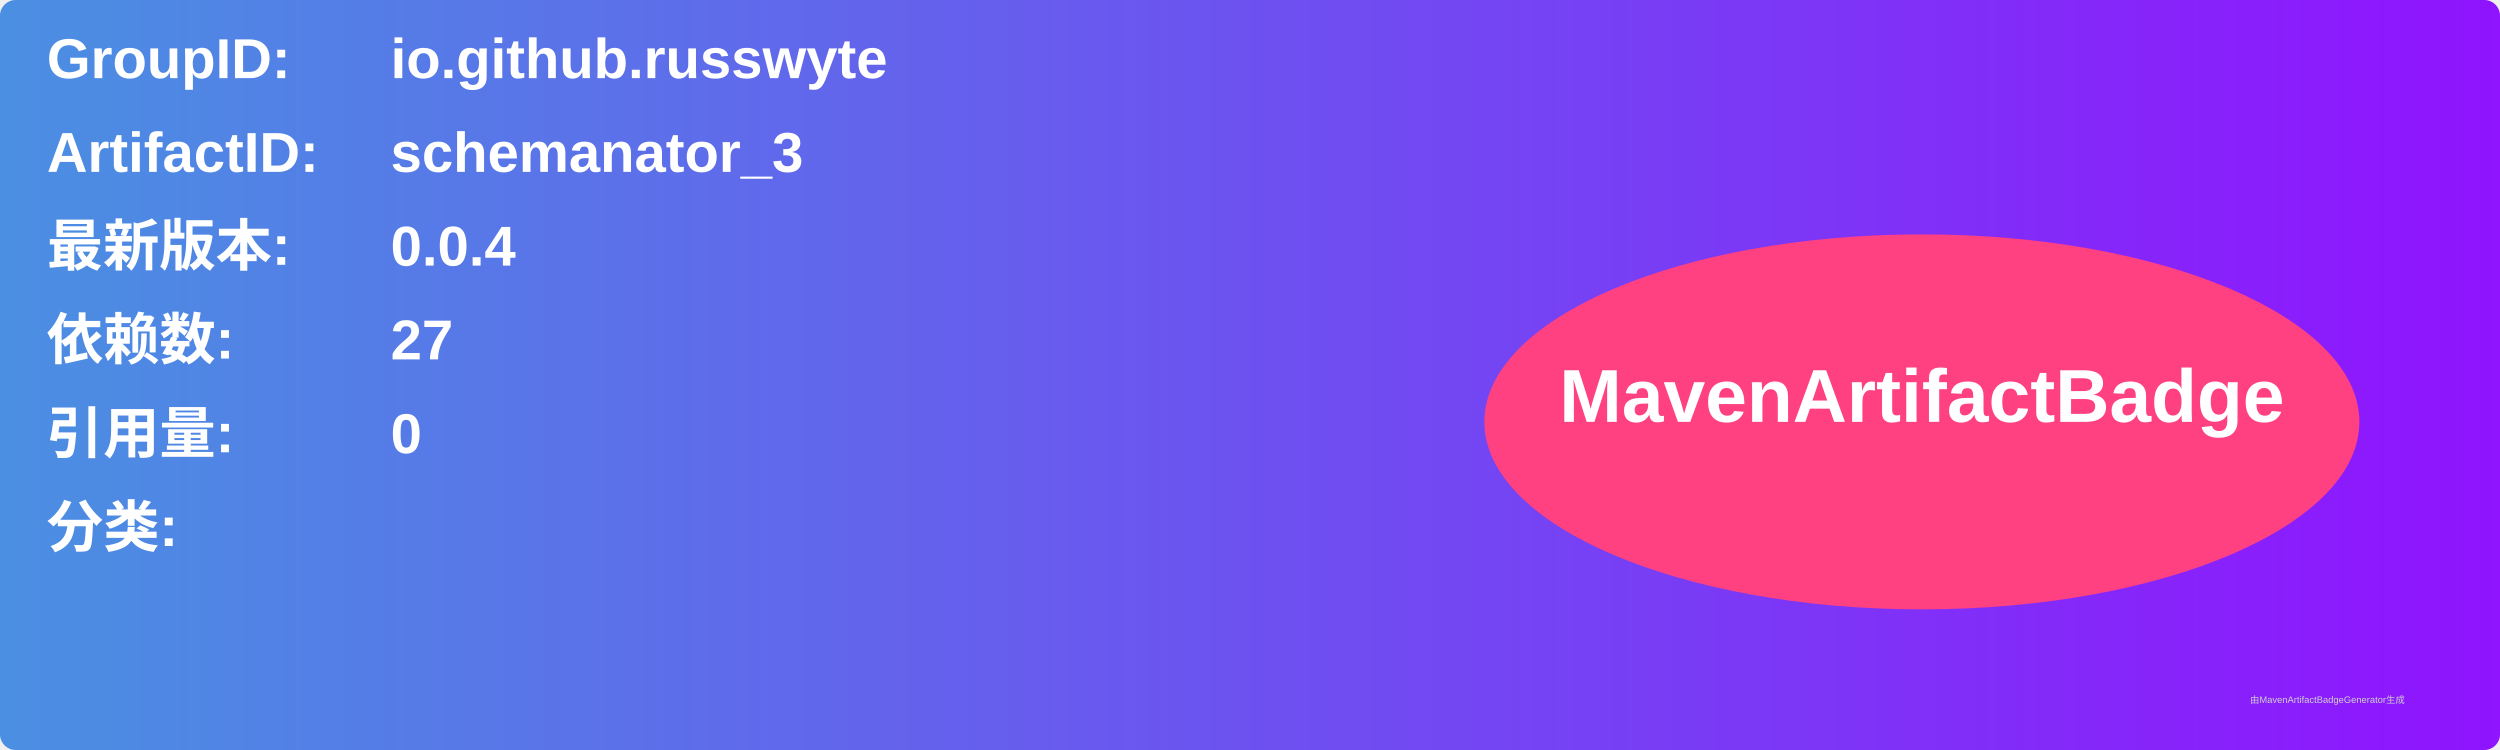
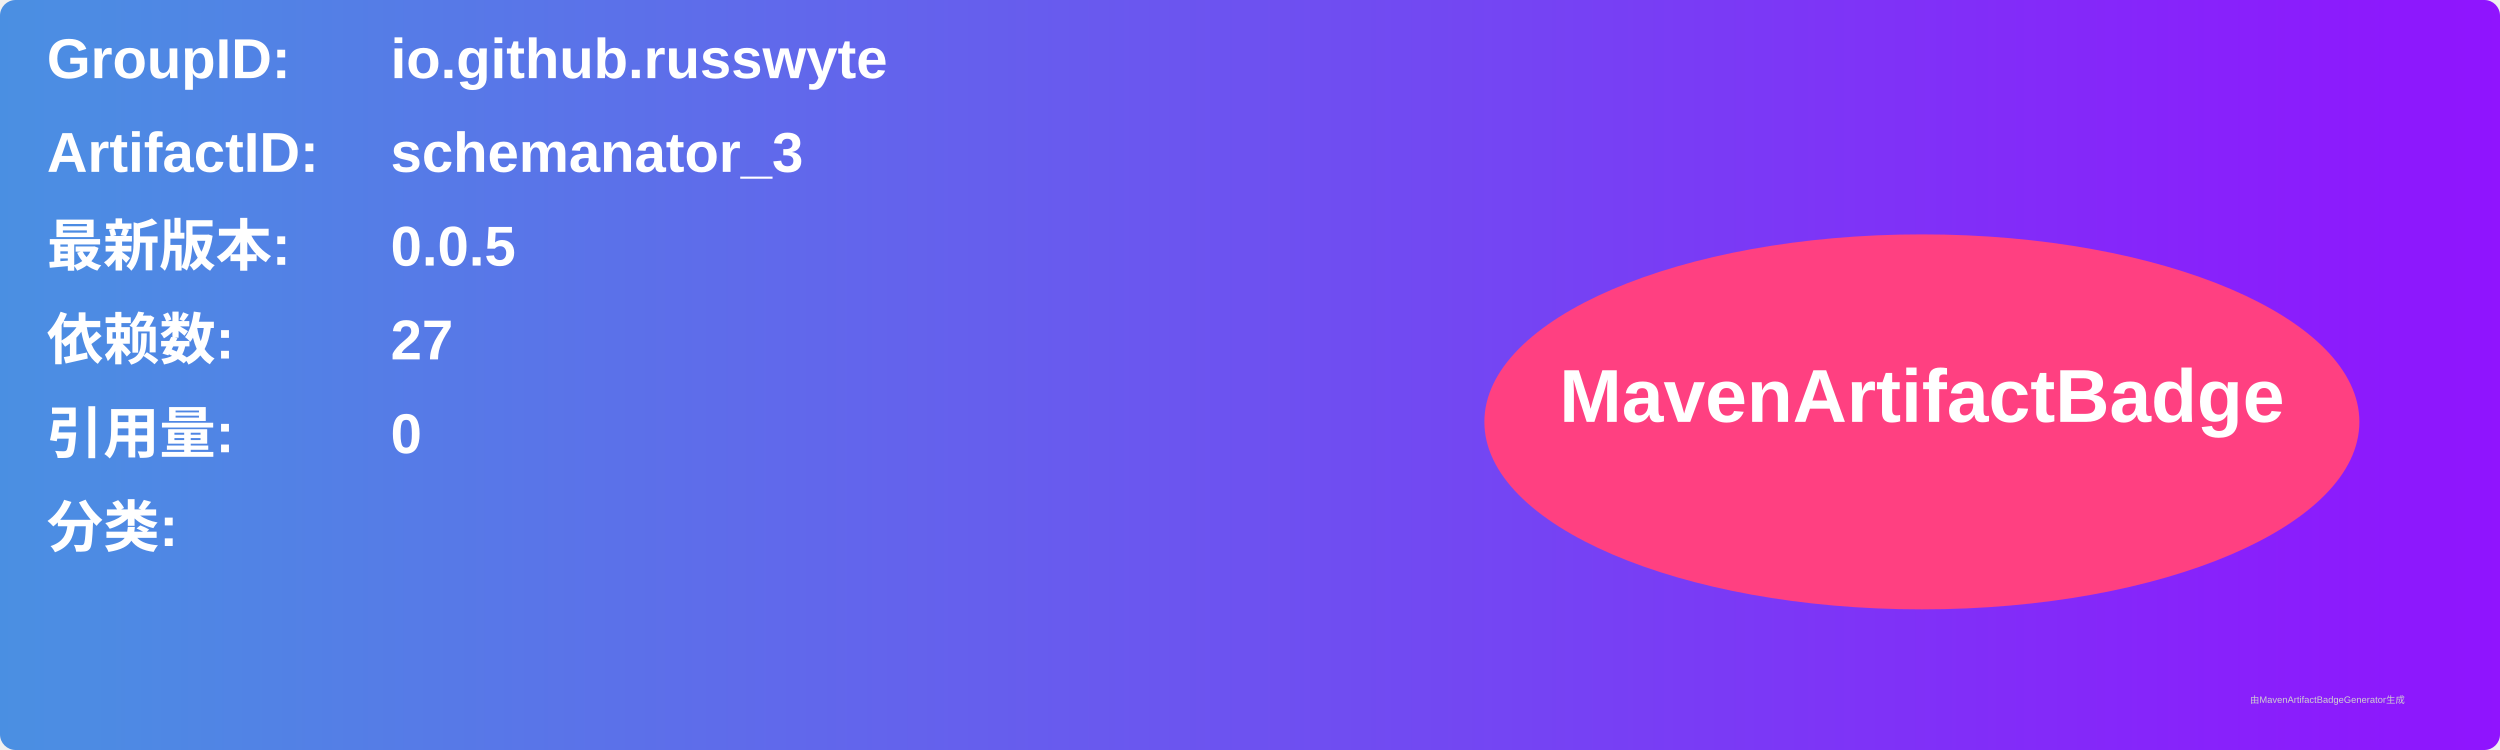
<svg xmlns="http://www.w3.org/2000/svg" width="800" height="240" viewBox="0 0 800 240">
  <linearGradient id="grad" x1="0%" y1="0%" x2="100%" y2="0%">
    <stop offset="0%" stop-color="#4a90e2" />
    <stop offset="100%" stop-color="#9013fe" />
  </linearGradient>
  <rect width="100%" height="100%" rx="5" ry="5" fill="url(#grad)" />
  <g transform="translate(15, 15)">
    <text x="0" y="10" font-family="Arial" font-size="18" fill="white" font-weight="bold" width="260">GroupID:</text>
    <text x="110" y="10" font-family="Arial" font-size="18" fill="white" font-weight="bold" width="460">io.github.russwyte</text>
    <text x="0" y="40" font-family="Arial" font-size="18" fill="white" font-weight="bold" width="260">ArtifactID:</text>
    <text x="110" y="40" font-family="Arial" font-size="18" fill="white" font-weight="bold" width="460">schemanator_3</text>
    <text x="0" y="70" font-family="Arial" font-size="18" fill="white" font-weight="bold">最新版本:</text>
    <text x="110" y="70" font-family="Arial" font-size="18" fill="white" font-weight="bold">
-       <tspan font-weight="bold">0.0.4</tspan>
+       <tspan font-weight="bold">0.0.5</tspan>
    </text>
    <text x="0" y="100" font-family="Arial" font-size="18" fill="white" font-weight="bold">依赖数: </text>
    <text x="110" y="100" font-family="Arial" font-size="18" fill="white">
      <tspan font-weight="bold">27</tspan>
    </text>
    <text x="0" y="130" font-family="Arial" font-size="18" fill="white" font-weight="bold">引用量: </text>
    <text x="110" y="130" font-family="Arial" font-size="18" fill="white">
      <tspan font-weight="bold">0</tspan>
    </text>
    <text x="0" y="160" font-family="Arial" font-size="18" fill="white" font-weight="bold">分类:</text>
    <text x="10" y="190" font-family="Arial" font-size="10" fill="white">
      <tspan font-weight="bold" />
    </text>
    <ellipse cx="600" cy="120" rx="140" ry="60" fill="#ff4081" />
    <text x="600" y="120" text-anchor="middle" font-family="Arial" font-size="24" fill="white" font-weight="bold">MavenArtifactBadge</text>
  </g>
  <text x="720" y="225" font-family="Arial" font-size="3" fill="#d0d0d0">由MavenArtifactBadgeGenerator生成</text>
</svg>
